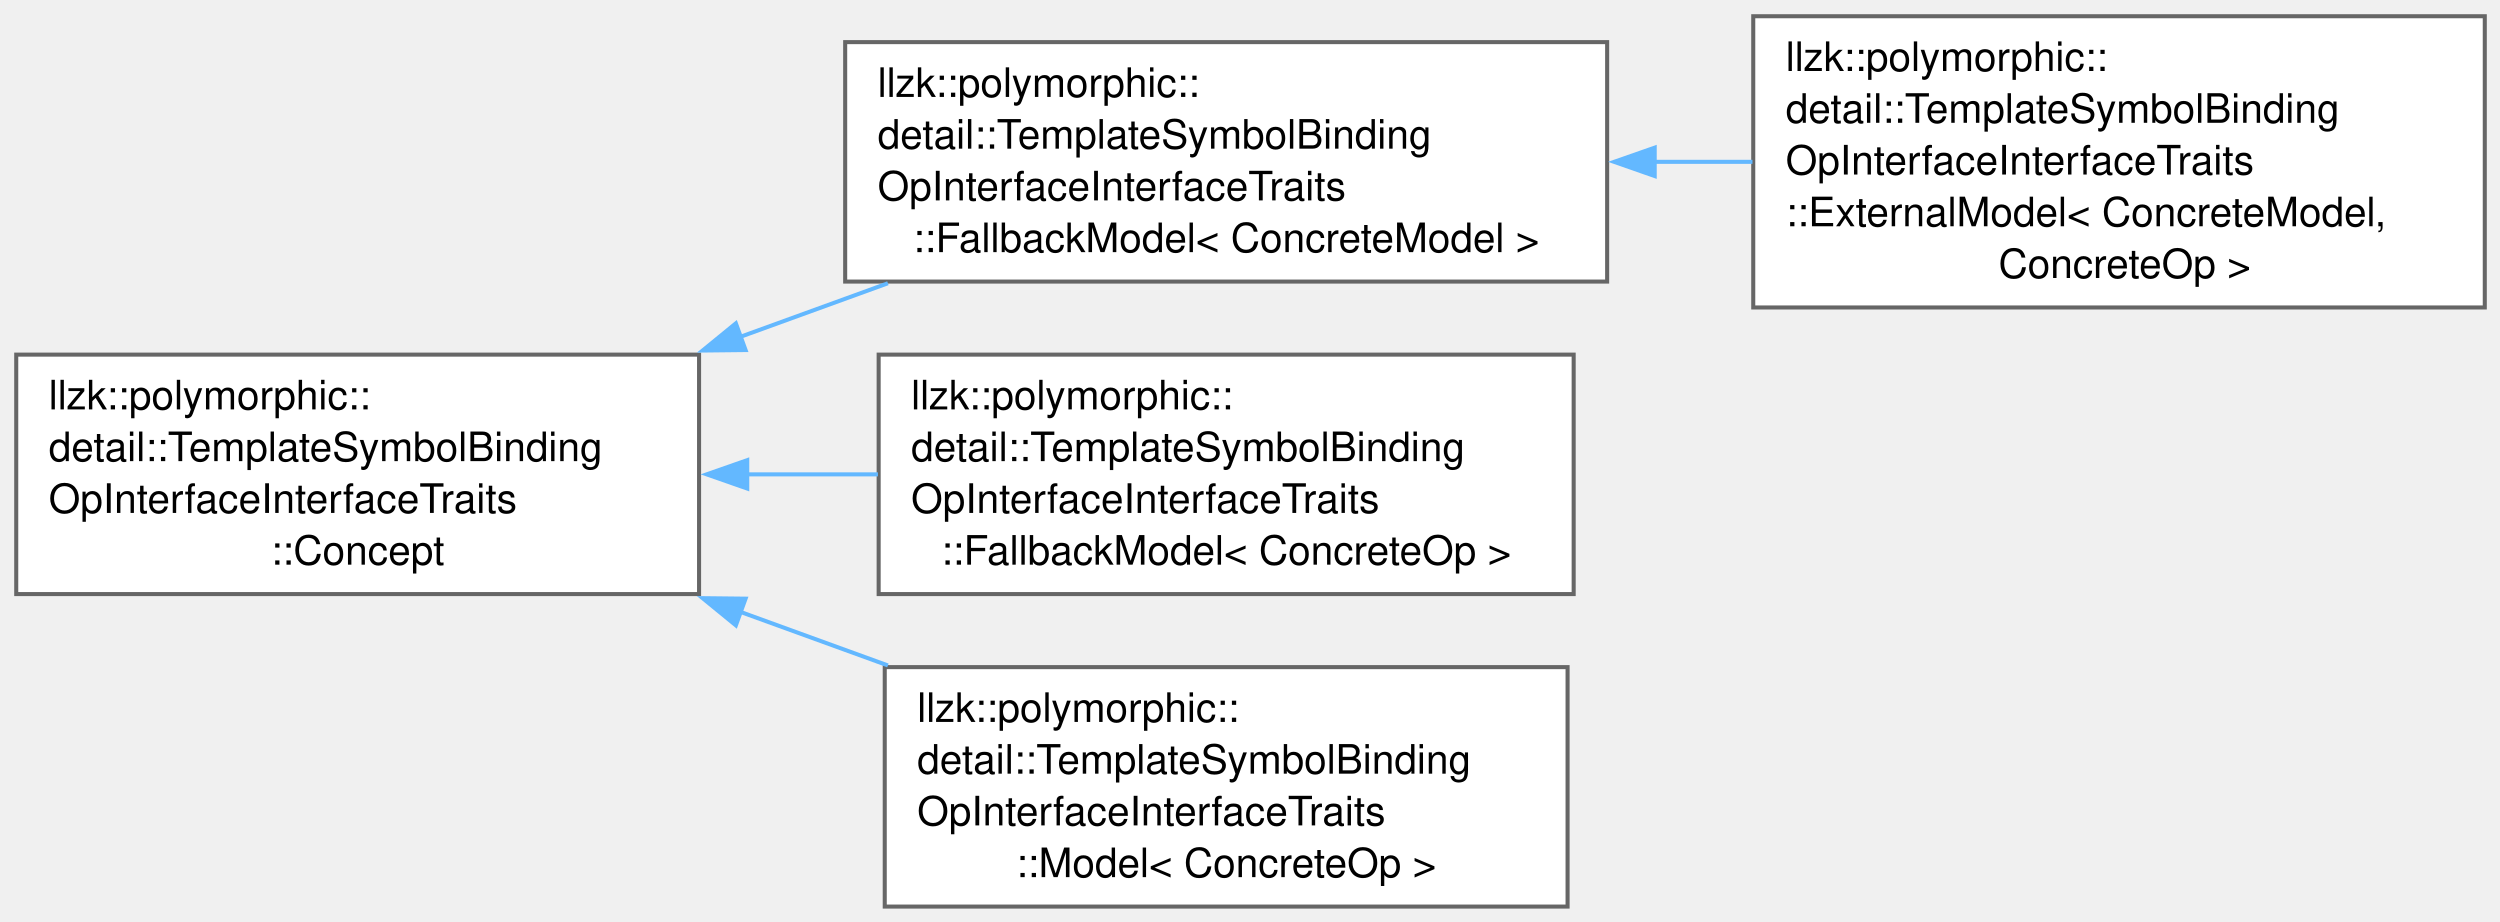
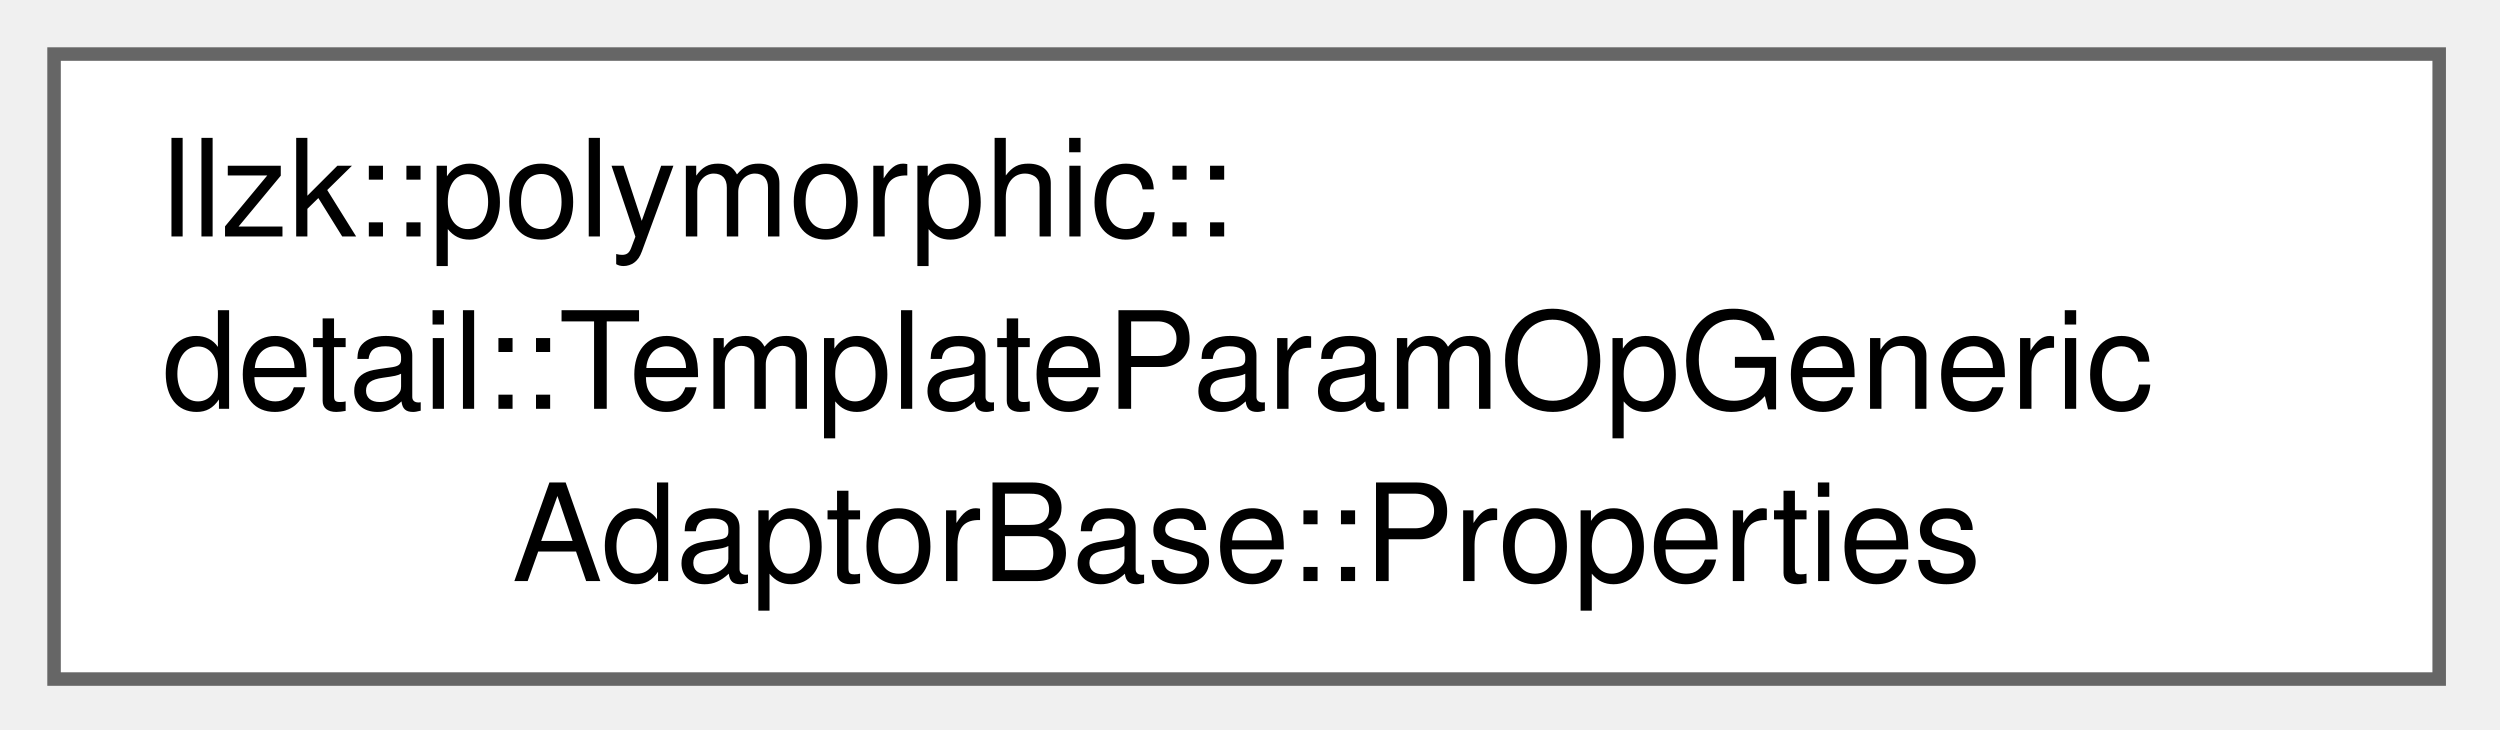
- <svg xmlns="http://www.w3.org/2000/svg" xmlns:xlink="http://www.w3.org/1999/xlink" width="616pt" height="227pt" viewBox="0.00 0.00 616.00 227.00">
-   <g id="graph0" class="graph" transform="scale(1 1) rotate(0) translate(4 223.38)">
+ <svg xmlns="http://www.w3.org/2000/svg" xmlns:xlink="http://www.w3.org/1999/xlink" width="185pt" height="54pt" viewBox="0.00 0.00 185.00 54.00">
+   <g id="graph0" class="graph" transform="scale(1 1) rotate(0) translate(4 50.25)">
    <g id="Node000000" class="node">
      <g id="a_Node000000">
-         <a xlink:href="structllzk_1_1polymorphic_1_1detail_1_1TemplateSymbolBindingOpInterfaceInterfaceTraits_1_1Concept.html" target="_top" xlink:title=" ">
-           <polygon fill="white" stroke="#666666" points="168.25,-136 0,-136 0,-77 168.25,-77 168.25,-136" />
-           <text xml:space="preserve" text-anchor="start" x="8" y="-122.5" font-family="Helvetica,sans-Serif" font-size="10.00">llzk::polymorphic::</text>
-           <text xml:space="preserve" text-anchor="start" x="8" y="-109.75" font-family="Helvetica,sans-Serif" font-size="10.00">detail::TemplateSymbolBinding</text>
-           <text xml:space="preserve" text-anchor="start" x="8" y="-97" font-family="Helvetica,sans-Serif" font-size="10.00">OpInterfaceInterfaceTraits</text>
-           <text xml:space="preserve" text-anchor="middle" x="84.12" y="-84.25" font-family="Helvetica,sans-Serif" font-size="10.00">::Concept</text>
-         </a>
-       </g>
-     </g>
-     <g id="Node000001" class="node">
-       <g id="a_Node000001">
-         <a xlink:href="classllzk_1_1polymorphic_1_1detail_1_1TemplateSymbolBindingOpInterfaceInterfaceTraits_1_1FallbackModel.html" target="_top" xlink:title=" ">
-           <polygon fill="white" stroke="#666666" points="392,-213 204.25,-213 204.25,-154 392,-154 392,-213" />
-           <text xml:space="preserve" text-anchor="start" x="212.25" y="-199.5" font-family="Helvetica,sans-Serif" font-size="10.00">llzk::polymorphic::</text>
-           <text xml:space="preserve" text-anchor="start" x="212.25" y="-186.75" font-family="Helvetica,sans-Serif" font-size="10.00">detail::TemplateSymbolBinding</text>
-           <text xml:space="preserve" text-anchor="start" x="212.25" y="-174" font-family="Helvetica,sans-Serif" font-size="10.00">OpInterfaceInterfaceTraits</text>
-           <text xml:space="preserve" text-anchor="middle" x="298.12" y="-161.25" font-family="Helvetica,sans-Serif" font-size="10.00">::FallbackModel&lt; ConcreteModel &gt;</text>
-         </a>
-       </g>
-     </g>
-     <g id="edge362_Node000000_Node000001" class="edge">
-       <g id="a_edge362_Node000000_Node000001">
-         <a xlink:title=" ">
-           <path fill="none" stroke="#63b8ff" d="M178.3,-140.34C190.45,-144.75 202.82,-149.25 214.78,-153.59" />
-           <polygon fill="#63b8ff" stroke="#63b8ff" points="179.71,-137.13 169.12,-137.01 177.32,-143.71 179.71,-137.13" />
-         </a>
-       </g>
-     </g>
-     <g id="Node000003" class="node">
-       <g id="a_Node000003">
-         <a xlink:href="classllzk_1_1polymorphic_1_1detail_1_1TemplateSymbolBindingOpInterfaceInterfaceTraits_1_1FallbackModel.html" target="_top" xlink:title=" ">
-           <polygon fill="white" stroke="#666666" points="383.75,-136 212.5,-136 212.5,-77 383.75,-77 383.75,-136" />
-           <text xml:space="preserve" text-anchor="start" x="220.5" y="-122.5" font-family="Helvetica,sans-Serif" font-size="10.00">llzk::polymorphic::</text>
-           <text xml:space="preserve" text-anchor="start" x="220.5" y="-109.75" font-family="Helvetica,sans-Serif" font-size="10.00">detail::TemplateSymbolBinding</text>
-           <text xml:space="preserve" text-anchor="start" x="220.5" y="-97" font-family="Helvetica,sans-Serif" font-size="10.00">OpInterfaceInterfaceTraits</text>
-           <text xml:space="preserve" text-anchor="middle" x="298.12" y="-84.25" font-family="Helvetica,sans-Serif" font-size="10.00">::FallbackModel&lt; ConcreteOp &gt;</text>
-         </a>
-       </g>
-     </g>
-     <g id="edge364_Node000000_Node000003" class="edge">
-       <g id="a_edge364_Node000000_Node000003">
-         <a xlink:title=" ">
-           <path fill="none" stroke="#63b8ff" d="M179.82,-106.5C190.65,-106.5 201.64,-106.5 212.33,-106.5" />
-           <polygon fill="#63b8ff" stroke="#63b8ff" points="180.12,-103 170.12,-106.5 180.12,-110 180.12,-103" />
-         </a>
-       </g>
-     </g>
-     <g id="Node000004" class="node">
-       <g id="a_Node000004">
-         <a xlink:href="classllzk_1_1polymorphic_1_1detail_1_1TemplateSymbolBindingOpInterfaceInterfaceTraits_1_1Model.html" target="_top" xlink:title=" ">
-           <polygon fill="white" stroke="#666666" points="382.25,-59 214,-59 214,0 382.25,0 382.25,-59" />
-           <text xml:space="preserve" text-anchor="start" x="222" y="-45.5" font-family="Helvetica,sans-Serif" font-size="10.00">llzk::polymorphic::</text>
-           <text xml:space="preserve" text-anchor="start" x="222" y="-32.75" font-family="Helvetica,sans-Serif" font-size="10.00">detail::TemplateSymbolBinding</text>
-           <text xml:space="preserve" text-anchor="start" x="222" y="-20" font-family="Helvetica,sans-Serif" font-size="10.00">OpInterfaceInterfaceTraits</text>
-           <text xml:space="preserve" text-anchor="middle" x="298.12" y="-7.25" font-family="Helvetica,sans-Serif" font-size="10.00">::Model&lt; ConcreteOp &gt;</text>
-         </a>
-       </g>
-     </g>
-     <g id="edge365_Node000000_Node000004" class="edge">
-       <g id="a_edge365_Node000000_Node000004">
-         <a xlink:title=" ">
-           <path fill="none" stroke="#63b8ff" d="M178.3,-72.66C190.45,-68.25 202.82,-63.75 214.78,-59.41" />
-           <polygon fill="#63b8ff" stroke="#63b8ff" points="177.32,-69.29 169.12,-75.99 179.71,-75.87 177.32,-69.29" />
-         </a>
-       </g>
-     </g>
-     <g id="Node000002" class="node">
-       <g id="a_Node000002">
-         <a xlink:href="classllzk_1_1polymorphic_1_1detail_1_1TemplateSymbolBindingOpInterfaceInterfaceTraits_1_1ExternalModel.html" target="_top" xlink:title=" ">
-           <polygon fill="white" stroke="#666666" points="608.25,-219.38 428,-219.38 428,-147.62 608.25,-147.62 608.25,-219.38" />
-           <text xml:space="preserve" text-anchor="start" x="436" y="-205.88" font-family="Helvetica,sans-Serif" font-size="10.00">llzk::polymorphic::</text>
-           <text xml:space="preserve" text-anchor="start" x="436" y="-193.12" font-family="Helvetica,sans-Serif" font-size="10.00">detail::TemplateSymbolBinding</text>
-           <text xml:space="preserve" text-anchor="start" x="436" y="-180.38" font-family="Helvetica,sans-Serif" font-size="10.00">OpInterfaceInterfaceTraits</text>
-           <text xml:space="preserve" text-anchor="start" x="436" y="-167.62" font-family="Helvetica,sans-Serif" font-size="10.00">::ExternalModel&lt; ConcreteModel,</text>
-           <text xml:space="preserve" text-anchor="middle" x="518.12" y="-154.88" font-family="Helvetica,sans-Serif" font-size="10.00"> ConcreteOp &gt;</text>
-         </a>
-       </g>
-     </g>
-     <g id="edge363_Node000001_Node000002" class="edge">
-       <g id="a_edge363_Node000001_Node000002">
-         <a xlink:title=" ">
-           <path fill="none" stroke="#63b8ff" d="M403.61,-183.5C411.71,-183.5 419.83,-183.5 427.81,-183.5" />
-           <polygon fill="#63b8ff" stroke="#63b8ff" points="403.72,-180 393.72,-183.5 403.72,-187 403.72,-180" />
+         <a xlink:href="structllzk_1_1polymorphic_1_1detail_1_1TemplateParamOpGenericAdaptorBase_1_1Properties.html" target="_top" xlink:title=" ">
+           <polygon fill="white" stroke="#666666" points="176.5,-46.25 0,-46.25 0,0 176.5,0 176.5,-46.25" />
+           <text xml:space="preserve" text-anchor="start" x="8" y="-32.75" font-family="Helvetica,sans-Serif" font-size="10.00">llzk::polymorphic::</text>
+           <text xml:space="preserve" text-anchor="start" x="8" y="-20" font-family="Helvetica,sans-Serif" font-size="10.00">detail::TemplateParamOpGeneric</text>
+           <text xml:space="preserve" text-anchor="middle" x="88.25" y="-7.25" font-family="Helvetica,sans-Serif" font-size="10.00">AdaptorBase::Properties</text>
        </a>
      </g>
    </g>
  </g>
</svg>
